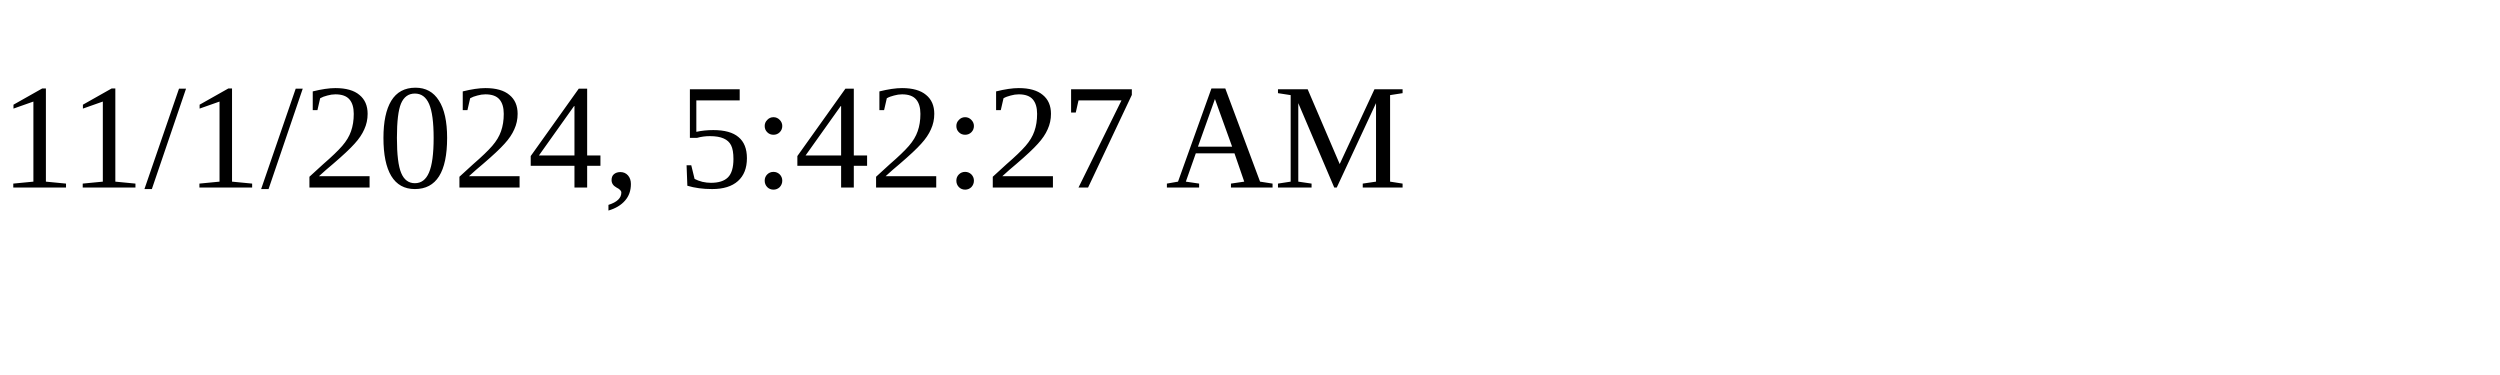
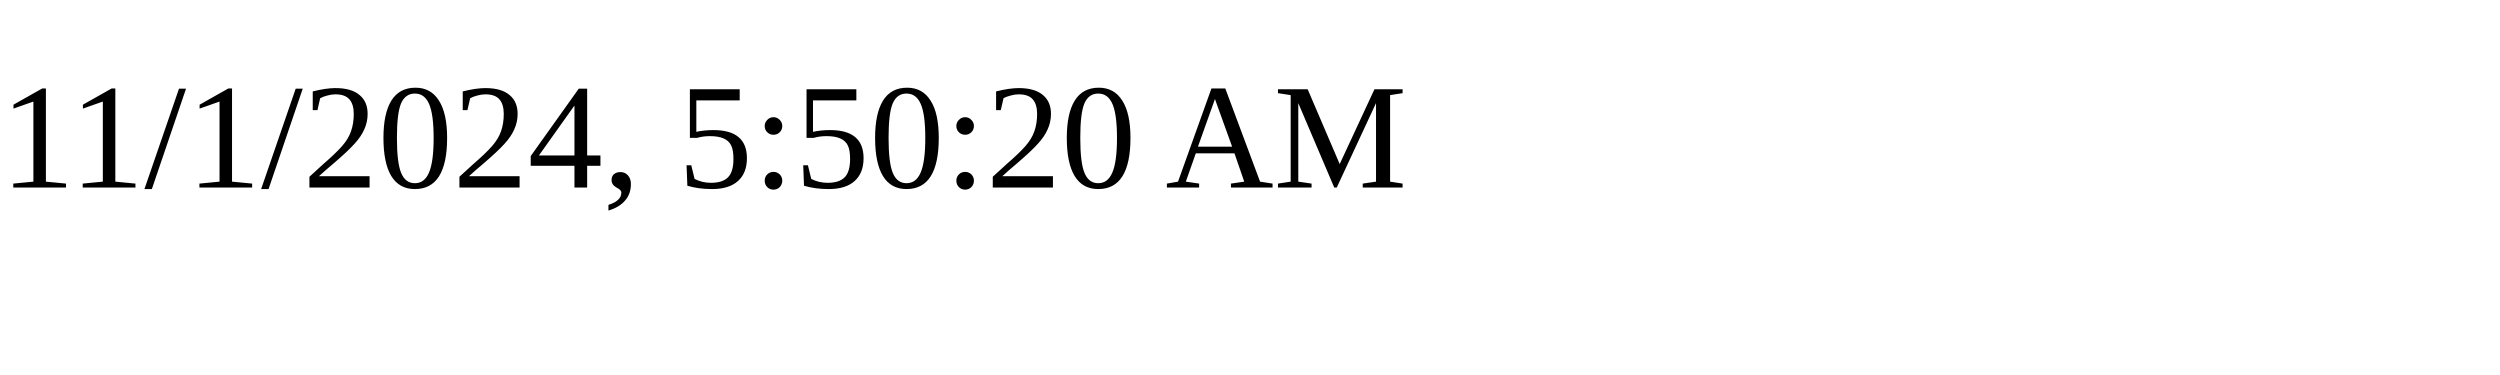
<svg xmlns="http://www.w3.org/2000/svg" height="30" width="200">
-   <text x="0" y="15">11/1/2024, 5:42:27 AM</text>
+   <text x="0" y="15">11/1/2024, 5:50:20 AM</text>
</svg>
